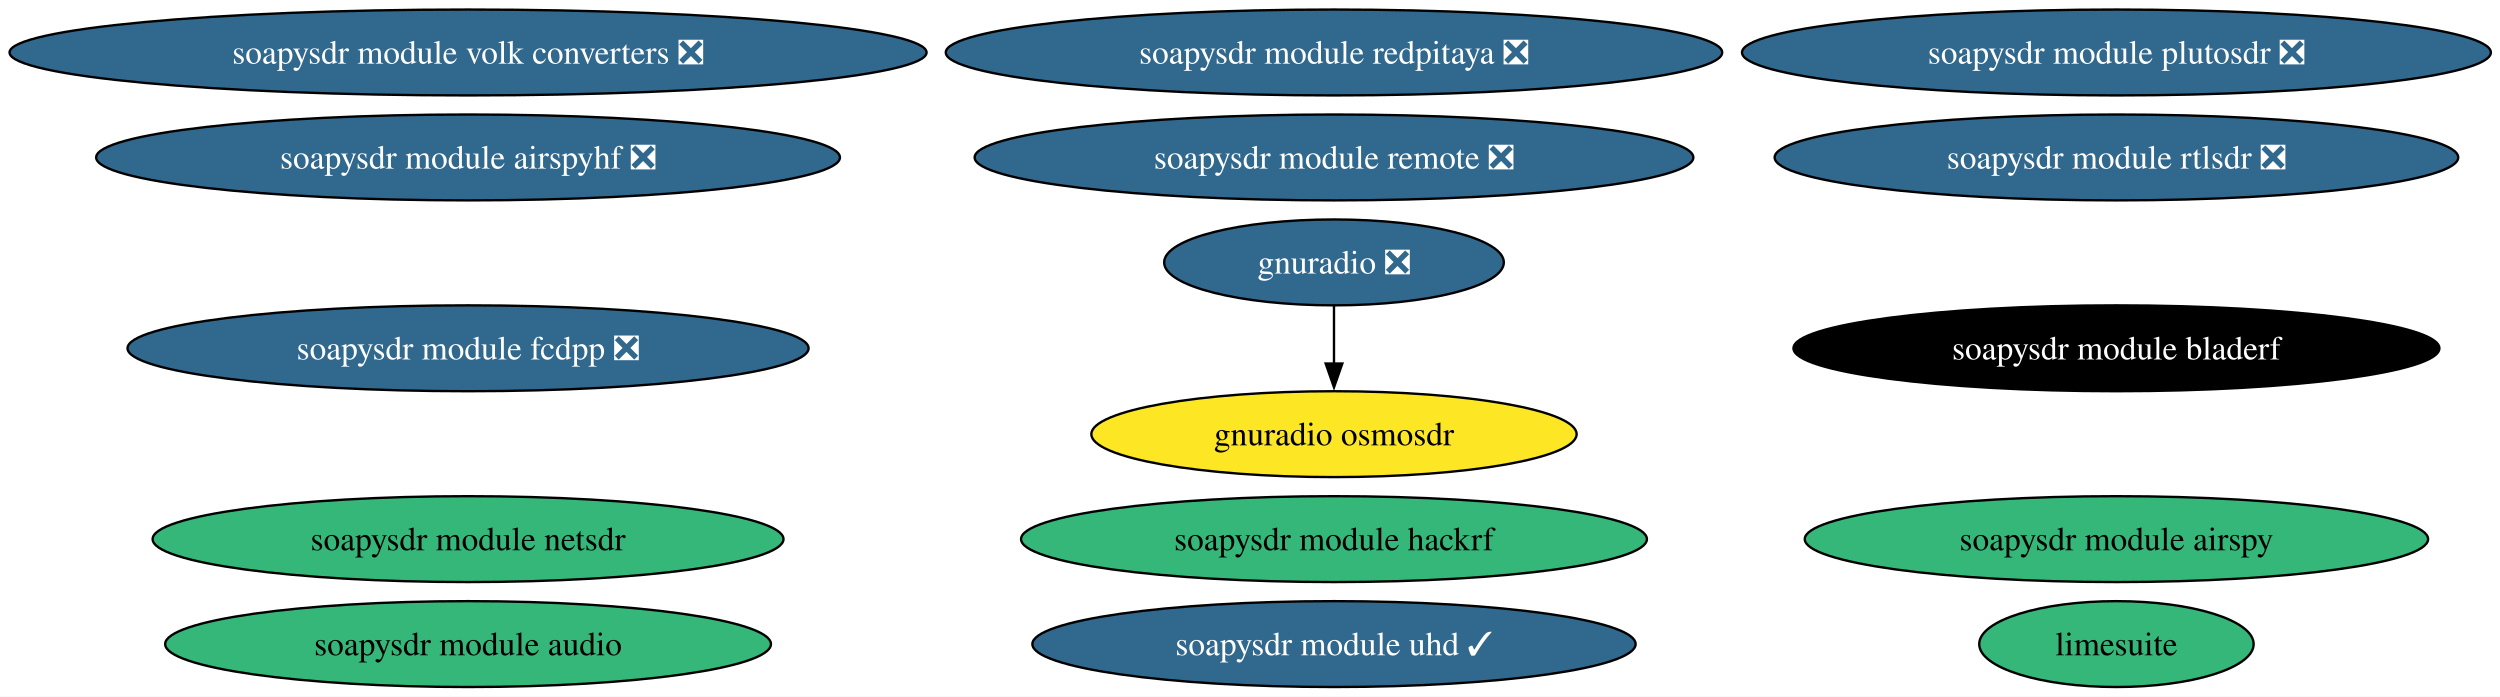
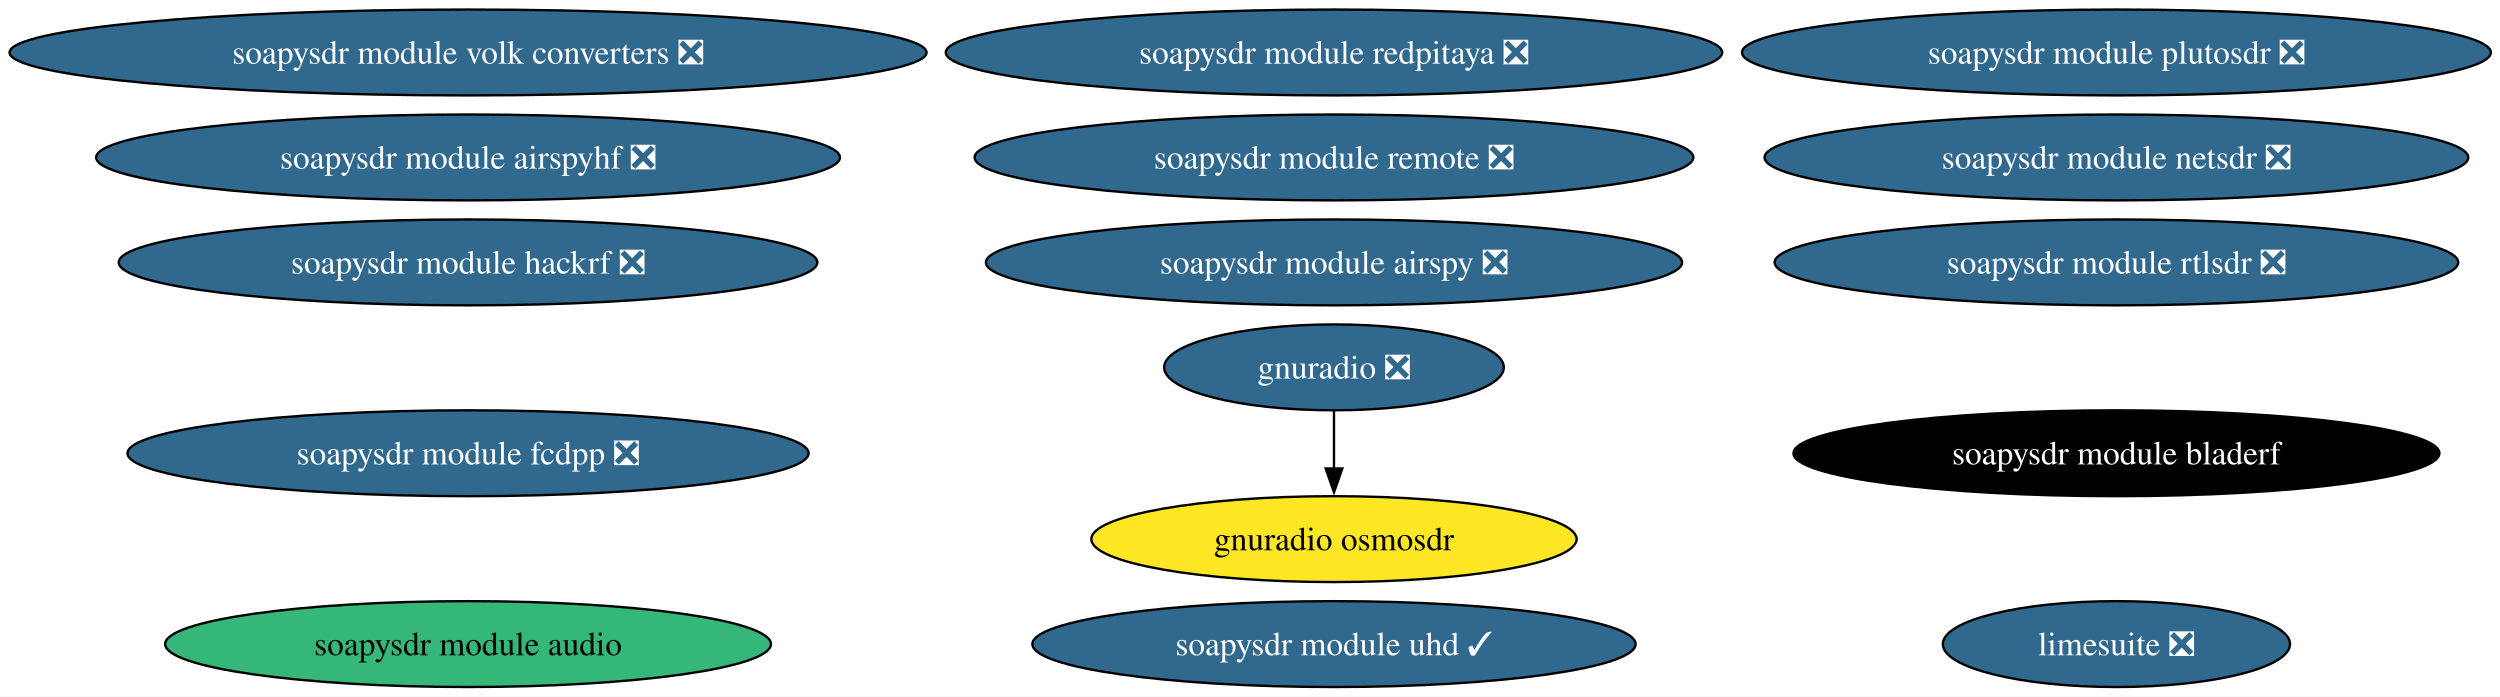
<svg xmlns="http://www.w3.org/2000/svg" xmlns:xlink="http://www.w3.org/1999/xlink" width="1048pt" height="292pt" viewBox="0.00 0.00 1048.00 292.00">
  <g id="graph0" class="graph" transform="scale(1 1) rotate(0) translate(4 288)">
    <polygon fill="white" stroke="none" points="-4,4 -4,-288 1044.16,-288 1044.16,4 -4,4" />
    <g id="node1" class="node">
      <g id="a_node1">
        <a xlink:href="https://github.com/conda-forge/gnuradio-feedstock/pull/317" xlink:title="gnuradio ❎">
-           <ellipse fill="#31688e" stroke="black" cx="555.21" cy="-178" rx="71.2" ry="18" />
-           <text xml:space="preserve" text-anchor="middle" x="555.21" y="-173.32" font-family="Times,serif" font-size="14.00" fill="white">gnuradio ❎</text>
+           <ellipse fill="#31688e" stroke="black" cx="555.21" cy="-134" rx="71.2" ry="18" />
+           <text xml:space="preserve" text-anchor="middle" x="555.21" y="-129.32" font-family="Times,serif" font-size="14.00" fill="white">gnuradio ❎</text>
        </a>
      </g>
    </g>
    <g id="node2" class="node">
      <g id="a_node2">
        <a xlink:href="https://github.com/conda-forge/gnuradio-osmosdr-feedstock" xlink:title="gnuradio osmosdr">
-           <ellipse fill="#fde725" stroke="black" cx="555.21" cy="-106" rx="101.71" ry="18" />
-           <text xml:space="preserve" text-anchor="middle" x="555.21" y="-101.33" font-family="Times,serif" font-size="14.00">gnuradio osmosdr</text>
+           <ellipse fill="#fde725" stroke="black" cx="555.21" cy="-62" rx="101.71" ry="18" />
+           <text xml:space="preserve" text-anchor="middle" x="555.21" y="-57.33" font-family="Times,serif" font-size="14.00">gnuradio osmosdr</text>
        </a>
      </g>
    </g>
    <g id="edge1" class="edge">
-       <path fill="none" stroke="black" d="M555.21,-159.7C555.21,-152.41 555.21,-143.73 555.21,-135.54" />
-       <polygon fill="black" stroke="black" points="558.71,-135.62 555.21,-125.62 551.71,-135.62 558.71,-135.62" />
+       <path fill="none" stroke="black" d="M555.21,-115.7C555.21,-108.41 555.21,-99.73 555.21,-91.54" />
+       <polygon fill="black" stroke="black" points="558.71,-91.62 555.21,-81.62 551.71,-91.62 558.71,-91.62" />
    </g>
    <g id="node3" class="node">
      <g id="a_node3">
-         <a xlink:href="https://github.com/conda-forge/limesuite-feedstock" xlink:title="limesuite">
-           <ellipse fill="#35b779" stroke="black" cx="883.21" cy="-18" rx="57.52" ry="18" />
-           <text xml:space="preserve" text-anchor="middle" x="883.21" y="-13.32" font-family="Times,serif" font-size="14.00">limesuite</text>
+         <a xlink:href="https://github.com/conda-forge/limesuite-feedstock/pull/20" xlink:title="limesuite ❎">
+           <ellipse fill="#31688e" stroke="black" cx="883.21" cy="-18" rx="72.78" ry="18" />
+           <text xml:space="preserve" text-anchor="middle" x="883.21" y="-13.32" font-family="Times,serif" font-size="14.00" fill="white">limesuite ❎</text>
        </a>
      </g>
    </g>
    <g id="node4" class="node">
      <g id="a_node4">
-         <a xlink:href="https://github.com/conda-forge/soapysdr-module-airspy-feedstock" xlink:title="soapysdr module airspy">
-           <ellipse fill="#35b779" stroke="black" cx="883.21" cy="-62" rx="130.65" ry="18" />
-           <text xml:space="preserve" text-anchor="middle" x="883.21" y="-57.33" font-family="Times,serif" font-size="14.00">soapysdr module airspy</text>
+         <a xlink:href="https://github.com/conda-forge/soapysdr-module-airspy-feedstock/pull/5" xlink:title="soapysdr module airspy ❎">
+           <ellipse fill="#31688e" stroke="black" cx="555.21" cy="-178" rx="145.91" ry="18" />
+           <text xml:space="preserve" text-anchor="middle" x="555.21" y="-173.32" font-family="Times,serif" font-size="14.00" fill="white">soapysdr module airspy ❎</text>
        </a>
      </g>
    </g>
    <g id="node5" class="node">
      <g id="a_node5">
        <a xlink:href="https://github.com/conda-forge/soapysdr-module-airspyhf-feedstock/pull/4" xlink:title="soapysdr module airspyhf ❎">
          <ellipse fill="#31688e" stroke="black" cx="192.21" cy="-222" rx="155.9" ry="18" />
          <text xml:space="preserve" text-anchor="middle" x="192.21" y="-217.32" font-family="Times,serif" font-size="14.00" fill="white">soapysdr module airspyhf ❎</text>
        </a>
      </g>
    </g>
    <g id="node6" class="node">
      <g id="a_node6">
        <a xlink:href="https://github.com/conda-forge/soapysdr-module-audio-feedstock" xlink:title="soapysdr module audio">
          <ellipse fill="#35b779" stroke="black" cx="192.21" cy="-18" rx="126.97" ry="18" />
          <text xml:space="preserve" text-anchor="middle" x="192.21" y="-13.32" font-family="Times,serif" font-size="14.00">soapysdr module audio</text>
        </a>
      </g>
    </g>
    <g id="node7" class="node">
      <g id="a_node7">
        <a xlink:href="https://github.com/conda-forge/soapysdr-module-bladerf-feedstock" xlink:title="soapysdr module bladerf">
-           <ellipse fill="#000000" stroke="black" cx="883.21" cy="-142" rx="135.39" ry="18" />
-           <text xml:space="preserve" text-anchor="middle" x="883.21" y="-137.32" font-family="Times,serif" font-size="14.00" fill="white">soapysdr module bladerf</text>
+           <ellipse fill="#000000" stroke="black" cx="883.21" cy="-98" rx="135.39" ry="18" />
+           <text xml:space="preserve" text-anchor="middle" x="883.21" y="-93.33" font-family="Times,serif" font-size="14.00" fill="white">soapysdr module bladerf</text>
        </a>
      </g>
    </g>
    <g id="node8" class="node">
      <g id="a_node8">
        <a xlink:href="https://github.com/conda-forge/soapysdr-module-fcdpp-feedstock/pull/4" xlink:title="soapysdr module fcdpp ❎">
-           <ellipse fill="#31688e" stroke="black" cx="192.21" cy="-142" rx="142.75" ry="18" />
-           <text xml:space="preserve" text-anchor="middle" x="192.21" y="-137.32" font-family="Times,serif" font-size="14.00" fill="white">soapysdr module fcdpp ❎</text>
+           <ellipse fill="#31688e" stroke="black" cx="192.21" cy="-98" rx="142.75" ry="18" />
+           <text xml:space="preserve" text-anchor="middle" x="192.21" y="-93.33" font-family="Times,serif" font-size="14.00" fill="white">soapysdr module fcdpp ❎</text>
        </a>
      </g>
    </g>
    <g id="node9" class="node">
      <g id="a_node9">
-         <a xlink:href="https://github.com/conda-forge/soapysdr-module-hackrf-feedstock" xlink:title="soapysdr module hackrf">
-           <ellipse fill="#35b779" stroke="black" cx="555.21" cy="-62" rx="131.18" ry="18" />
-           <text xml:space="preserve" text-anchor="middle" x="555.21" y="-57.33" font-family="Times,serif" font-size="14.00">soapysdr module hackrf</text>
+         <a xlink:href="https://github.com/conda-forge/soapysdr-module-hackrf-feedstock/pull/5" xlink:title="soapysdr module hackrf ❎">
+           <ellipse fill="#31688e" stroke="black" cx="192.21" cy="-178" rx="146.43" ry="18" />
+           <text xml:space="preserve" text-anchor="middle" x="192.21" y="-173.32" font-family="Times,serif" font-size="14.00" fill="white">soapysdr module hackrf ❎</text>
        </a>
      </g>
    </g>
    <g id="node10" class="node">
      <g id="a_node10">
-         <a xlink:href="https://github.com/conda-forge/soapysdr-module-netsdr-feedstock" xlink:title="soapysdr module netsdr">
-           <ellipse fill="#35b779" stroke="black" cx="192.21" cy="-62" rx="132.23" ry="18" />
-           <text xml:space="preserve" text-anchor="middle" x="192.21" y="-57.33" font-family="Times,serif" font-size="14.00">soapysdr module netsdr</text>
+         <a xlink:href="https://github.com/conda-forge/soapysdr-module-netsdr-feedstock/pull/5" xlink:title="soapysdr module netsdr ❎">
+           <ellipse fill="#31688e" stroke="black" cx="883.21" cy="-222" rx="147.49" ry="18" />
+           <text xml:space="preserve" text-anchor="middle" x="883.21" y="-217.32" font-family="Times,serif" font-size="14.00" fill="white">soapysdr module netsdr ❎</text>
        </a>
      </g>
    </g>
    <g id="node11" class="node">
      <g id="a_node11">
        <a xlink:href="https://github.com/conda-forge/soapysdr-module-plutosdr-feedstock/pull/16" xlink:title="soapysdr module plutosdr ❎">
          <ellipse fill="#31688e" stroke="black" cx="883.21" cy="-266" rx="156.96" ry="18" />
          <text xml:space="preserve" text-anchor="middle" x="883.21" y="-261.32" font-family="Times,serif" font-size="14.00" fill="white">soapysdr module plutosdr ❎</text>
        </a>
      </g>
    </g>
    <g id="node12" class="node">
      <g id="a_node12">
        <a xlink:href="https://github.com/conda-forge/soapysdr-module-redpitaya-feedstock/pull/5" xlink:title="soapysdr module redpitaya ❎">
          <ellipse fill="#31688e" stroke="black" cx="555.21" cy="-266" rx="162.74" ry="18" />
          <text xml:space="preserve" text-anchor="middle" x="555.21" y="-261.32" font-family="Times,serif" font-size="14.00" fill="white">soapysdr module redpitaya ❎</text>
        </a>
      </g>
    </g>
    <g id="node13" class="node">
      <g id="a_node13">
        <a xlink:href="https://github.com/conda-forge/soapysdr-module-remote-feedstock/pull/6" xlink:title="soapysdr module remote ❎">
          <ellipse fill="#31688e" stroke="black" cx="555.21" cy="-222" rx="150.64" ry="18" />
          <text xml:space="preserve" text-anchor="middle" x="555.21" y="-217.32" font-family="Times,serif" font-size="14.00" fill="white">soapysdr module remote ❎</text>
        </a>
      </g>
    </g>
    <g id="node14" class="node">
      <g id="a_node14">
        <a xlink:href="https://github.com/conda-forge/soapysdr-module-rtlsdr-feedstock/pull/11" xlink:title="soapysdr module rtlsdr ❎">
-           <ellipse fill="#31688e" stroke="black" cx="883.21" cy="-222" rx="143.28" ry="18" />
-           <text xml:space="preserve" text-anchor="middle" x="883.21" y="-217.32" font-family="Times,serif" font-size="14.00" fill="white">soapysdr module rtlsdr ❎</text>
+           <ellipse fill="#31688e" stroke="black" cx="883.21" cy="-178" rx="143.28" ry="18" />
+           <text xml:space="preserve" text-anchor="middle" x="883.21" y="-173.32" font-family="Times,serif" font-size="14.00" fill="white">soapysdr module rtlsdr ❎</text>
        </a>
      </g>
    </g>
    <g id="node15" class="node">
      <g id="a_node15">
        <a xlink:href="https://github.com/conda-forge/soapysdr-module-uhd-feedstock/pull/39" xlink:title="soapysdr module uhd ✓">
          <ellipse fill="#31688e" stroke="black" cx="555.21" cy="-18" rx="126.44" ry="18" />
          <text xml:space="preserve" text-anchor="middle" x="555.21" y="-13.32" font-family="Times,serif" font-size="14.00" fill="white">soapysdr module uhd ✓</text>
        </a>
      </g>
    </g>
    <g id="node16" class="node">
      <g id="a_node16">
        <a xlink:href="https://github.com/conda-forge/soapysdr-module-volk-converters-feedstock/pull/8" xlink:title="soapysdr module volk converters ❎">
          <ellipse fill="#31688e" stroke="black" cx="192.21" cy="-266" rx="192.21" ry="18" />
          <text xml:space="preserve" text-anchor="middle" x="192.21" y="-261.32" font-family="Times,serif" font-size="14.00" fill="white">soapysdr module volk converters ❎</text>
        </a>
      </g>
    </g>
  </g>
</svg>
